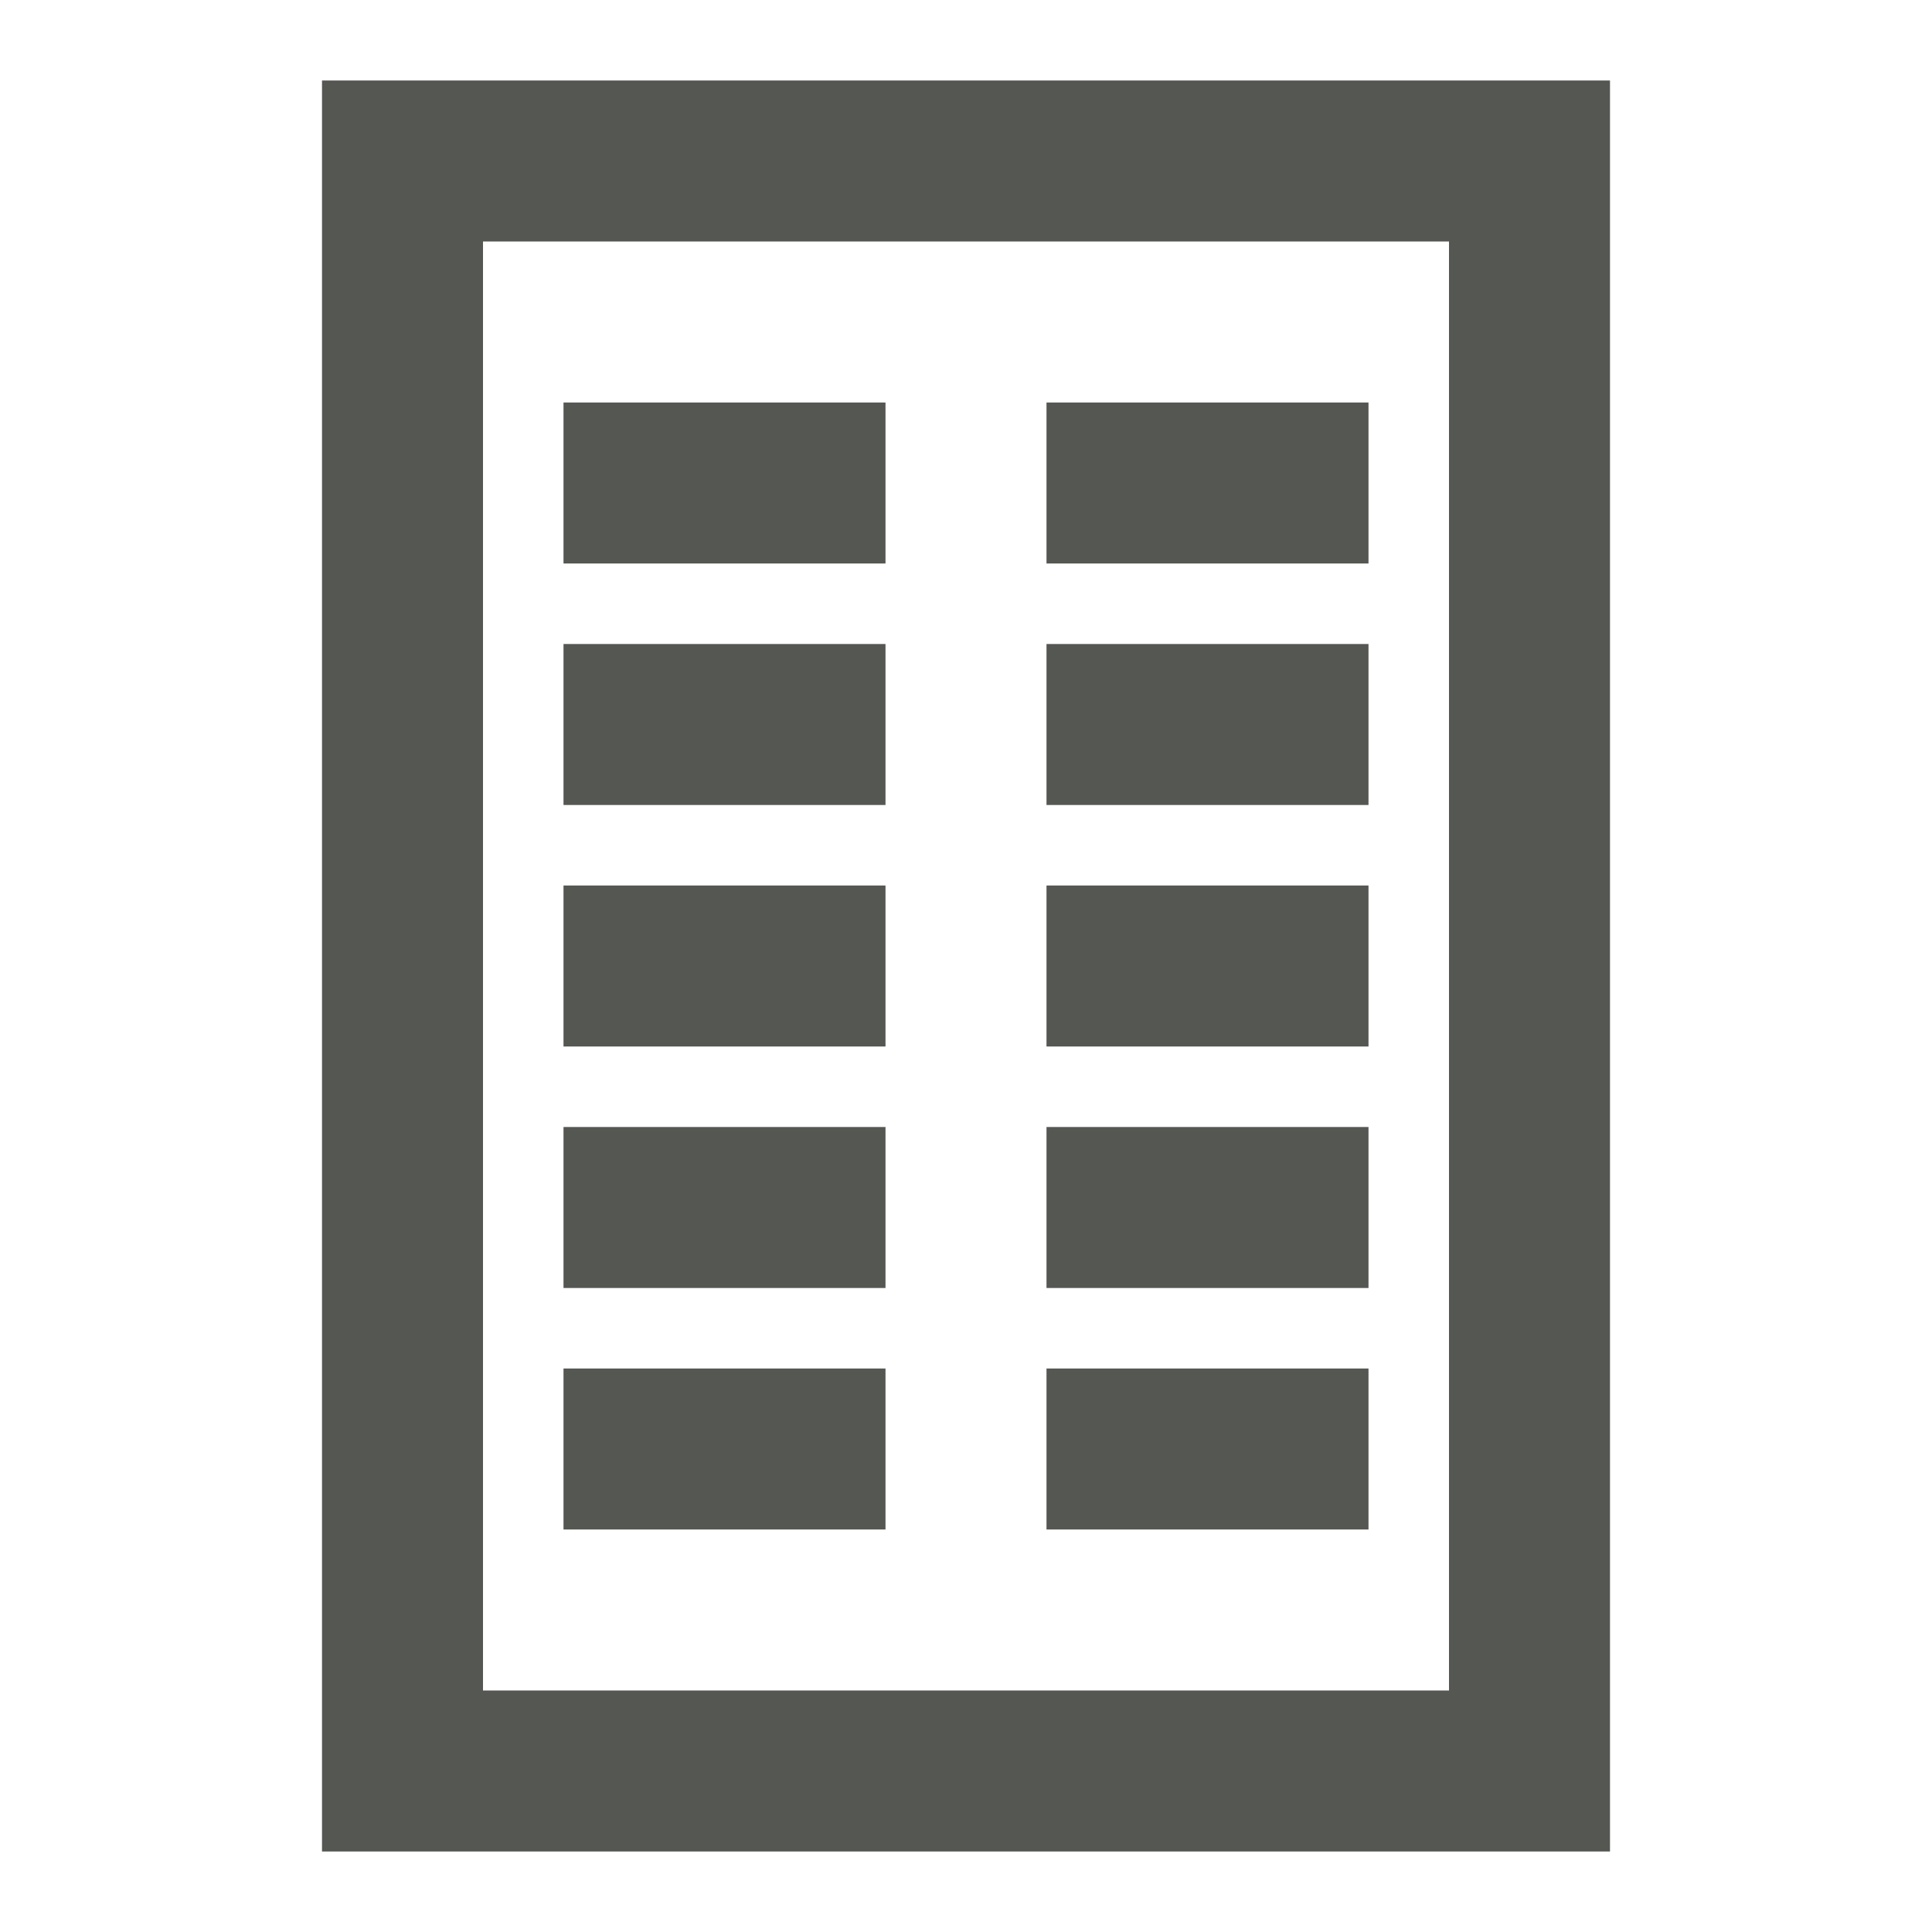
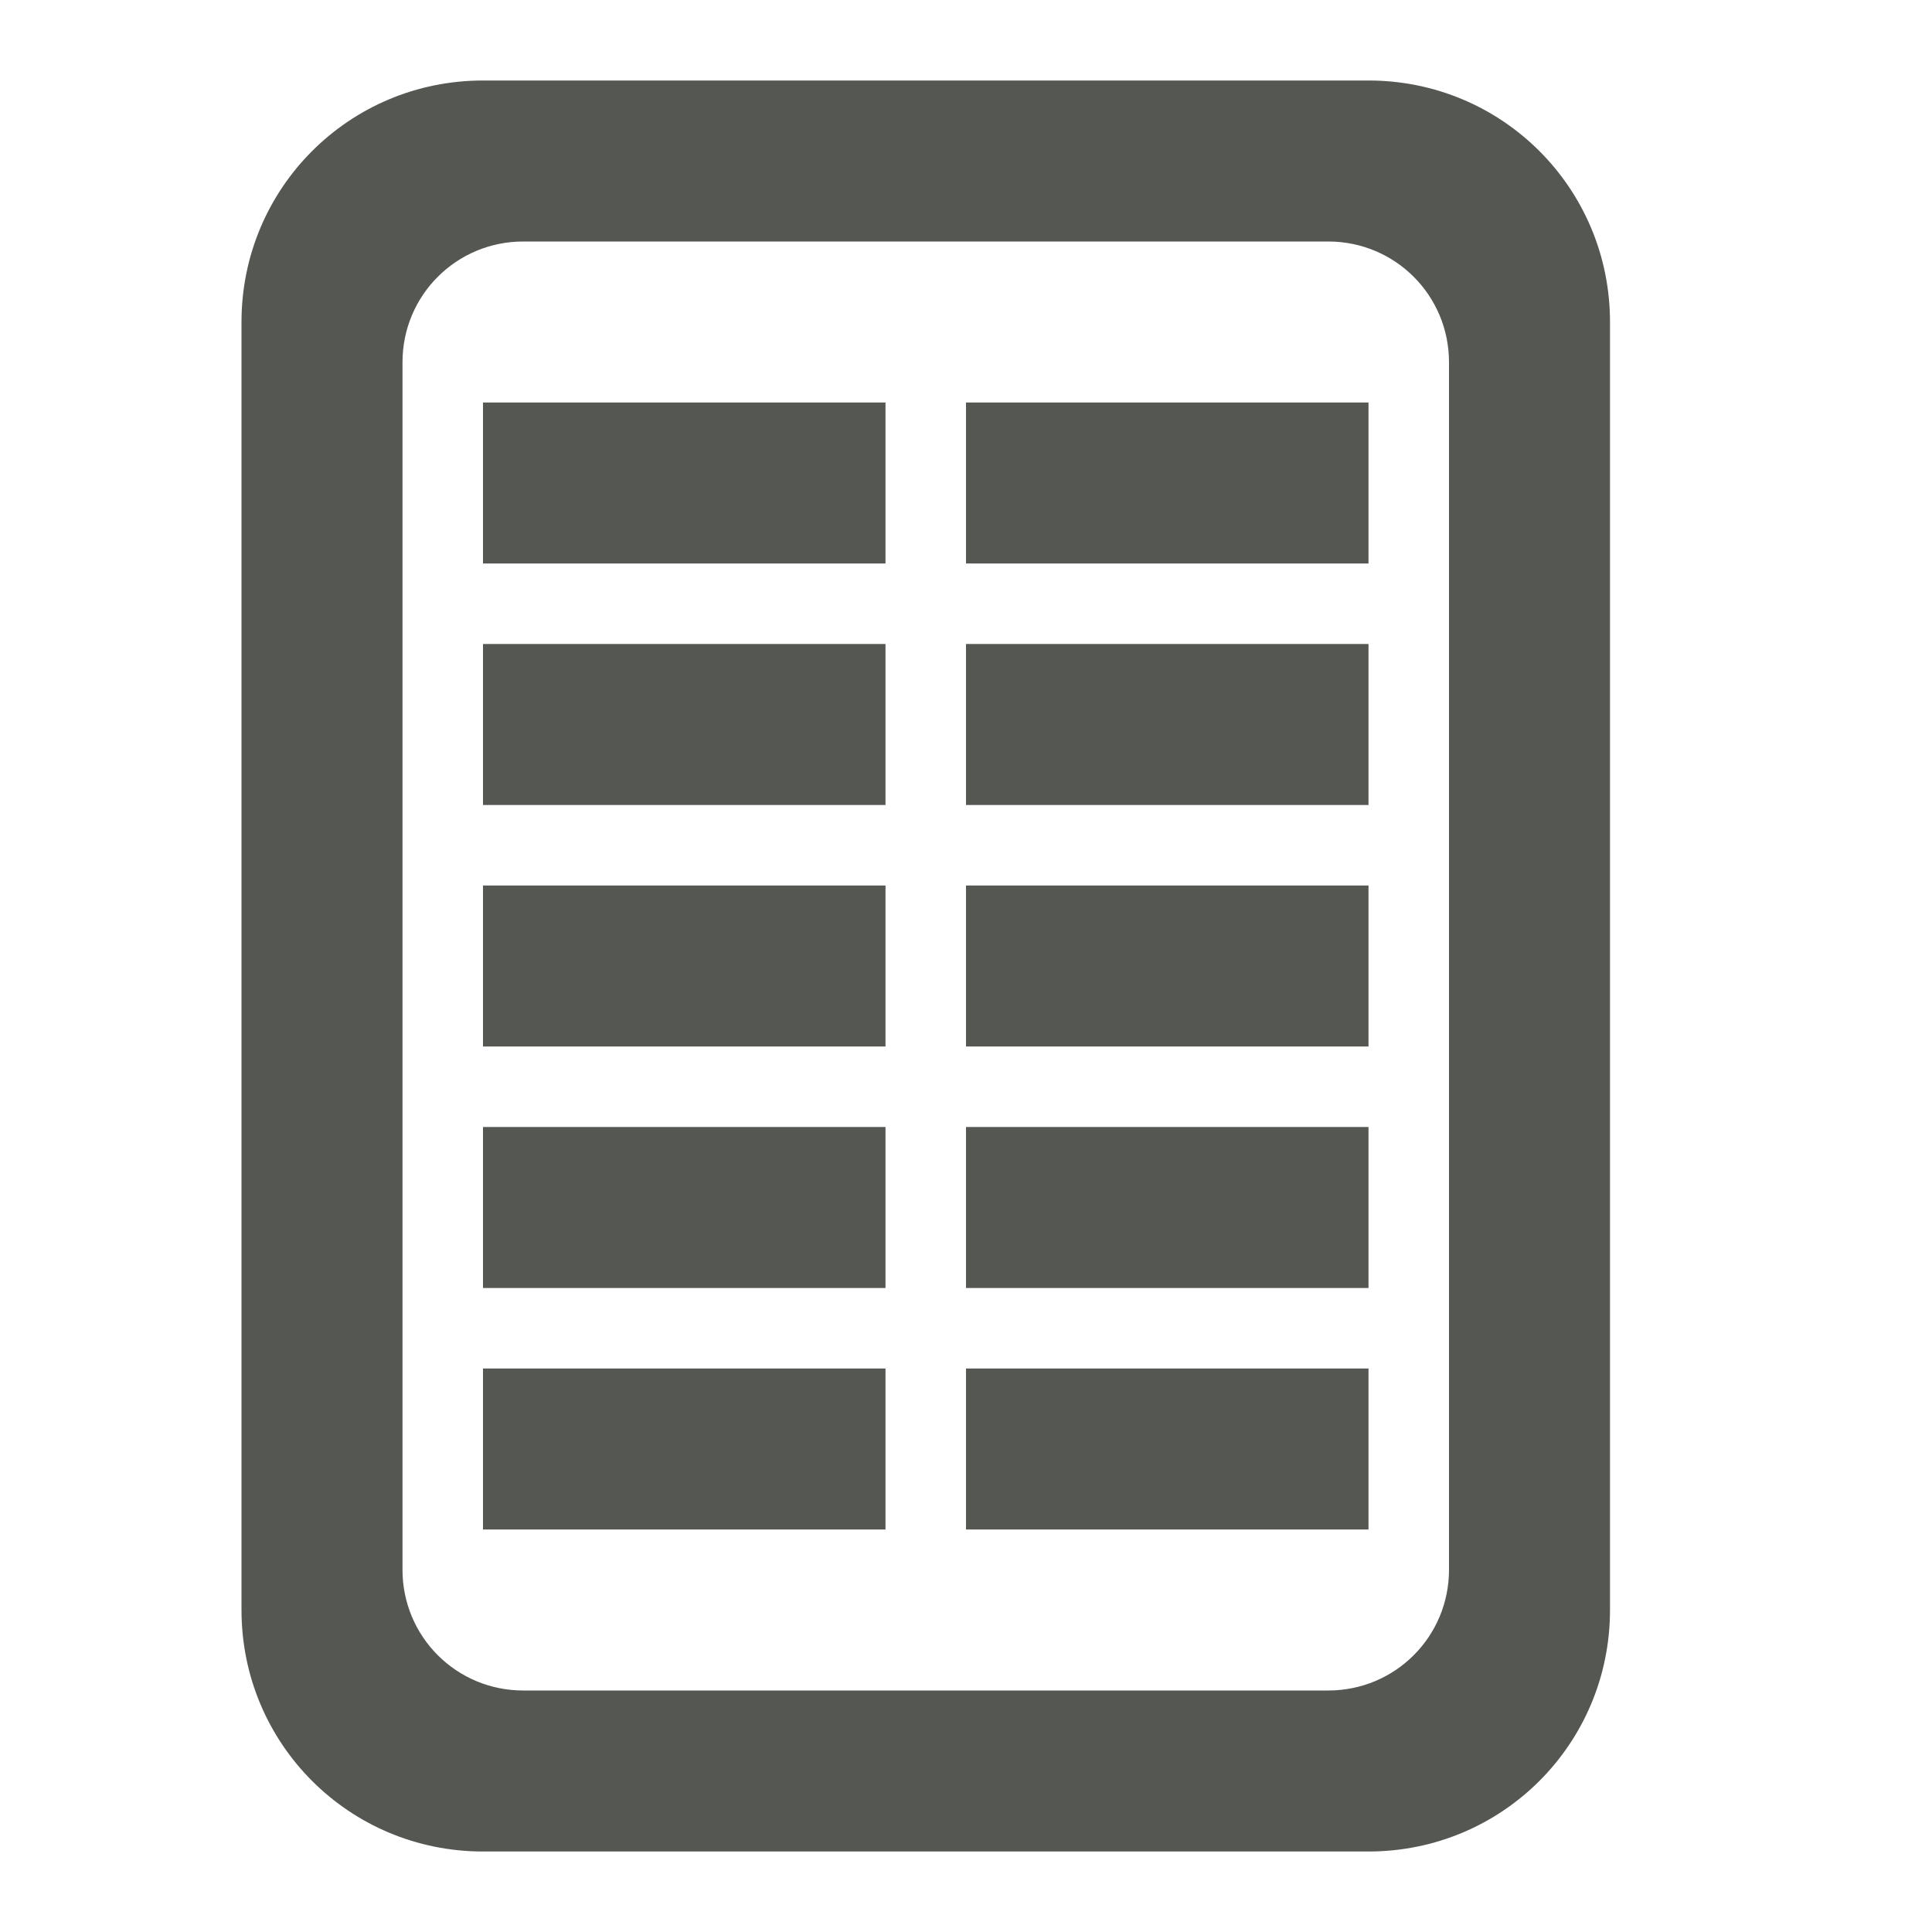
<svg xmlns="http://www.w3.org/2000/svg" height="24" viewBox="0 0 24 24" width="24">
-   <path d="m4 1v2 20h1 1 12 1 1v-22h-1-1-12zm2 2h12v18h-12zm1 2v2h4v-2zm6 0v2h4v-2zm-6 3v2h4v-2zm6 0v2h4v-2zm-6 3v2h4v-2zm6 0v2h4v-2zm-6 3v2h4v-2zm6 0v2h4v-2zm-6 3v2h4v-2zm6 0v2h4v-2z" fill="#555753" />
+   <g fill="#555753">
+     <path d="m6 5v2h5v-2zm6 0v2h5v-2zm-6 3v2h5v-2zm6 0v2h5v-2zm-6 3v2h5v-2zm6 0v2h5v-2zm-6 3v2h5v-2zm6 0v2h5v-2zm-6 3v2h5v-2zm6 0v2h5v-2z" />
+     <path d="m17 23c1.662 0 3-1.338 3-3v-16c0-1.662-1.338-3-3-3h-11c-1.662 0-3 1.338-3 3v16c0 1.662 1.338 3 3 3zm-.5-2h-10c-.831 0-1.5-.669-1.5-1.5v-15c0-.831.669-1.5 1.5-1.5h10c.831 0 1.5.669 1.5 1.5v15c0 .831-.669 1.5-1.5 1.5z" />
+   </g>
</svg>
